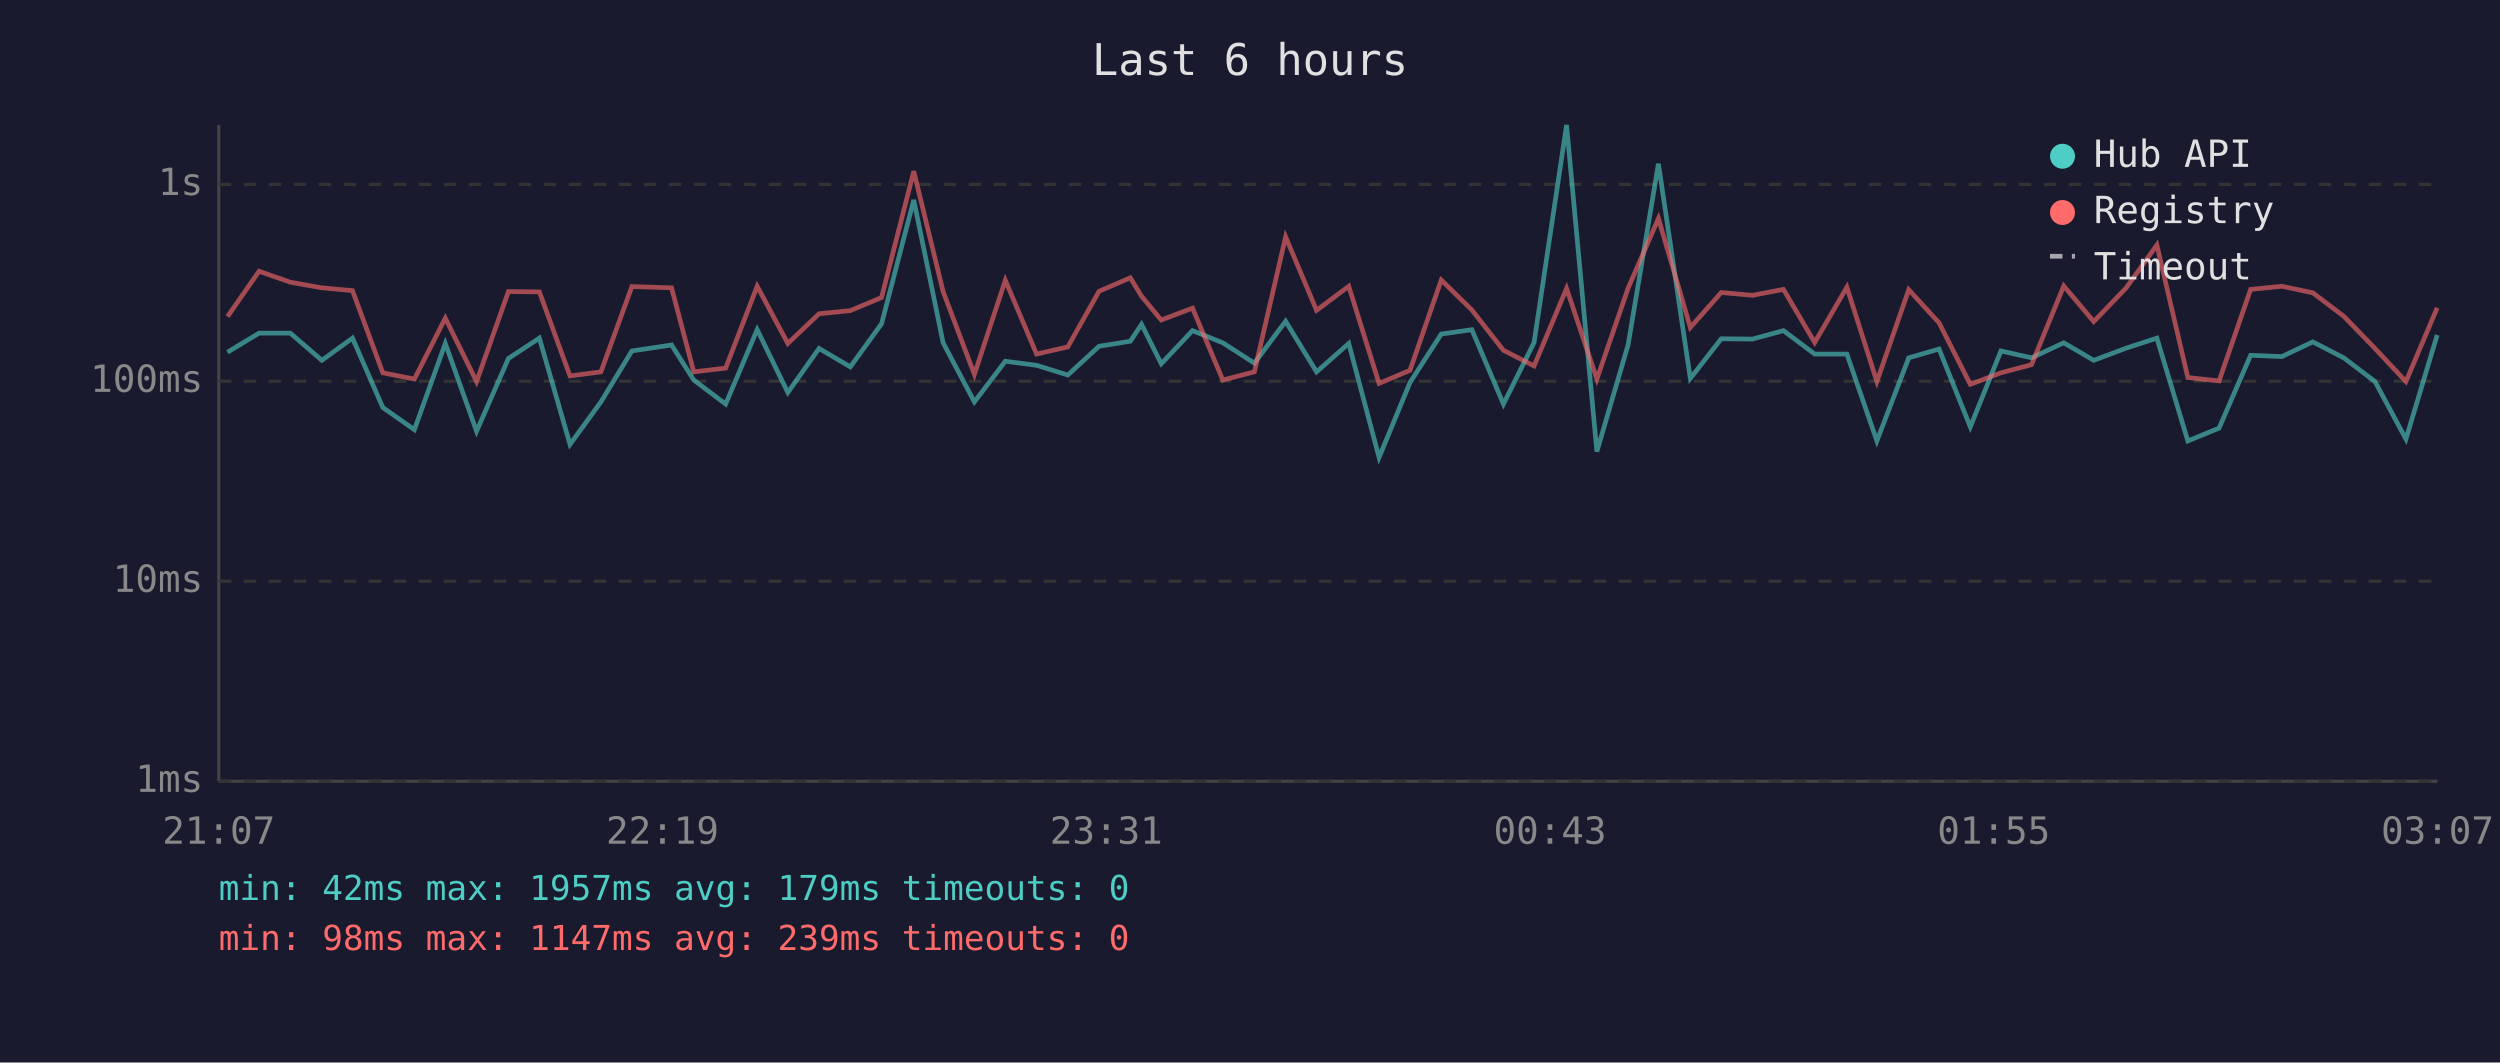
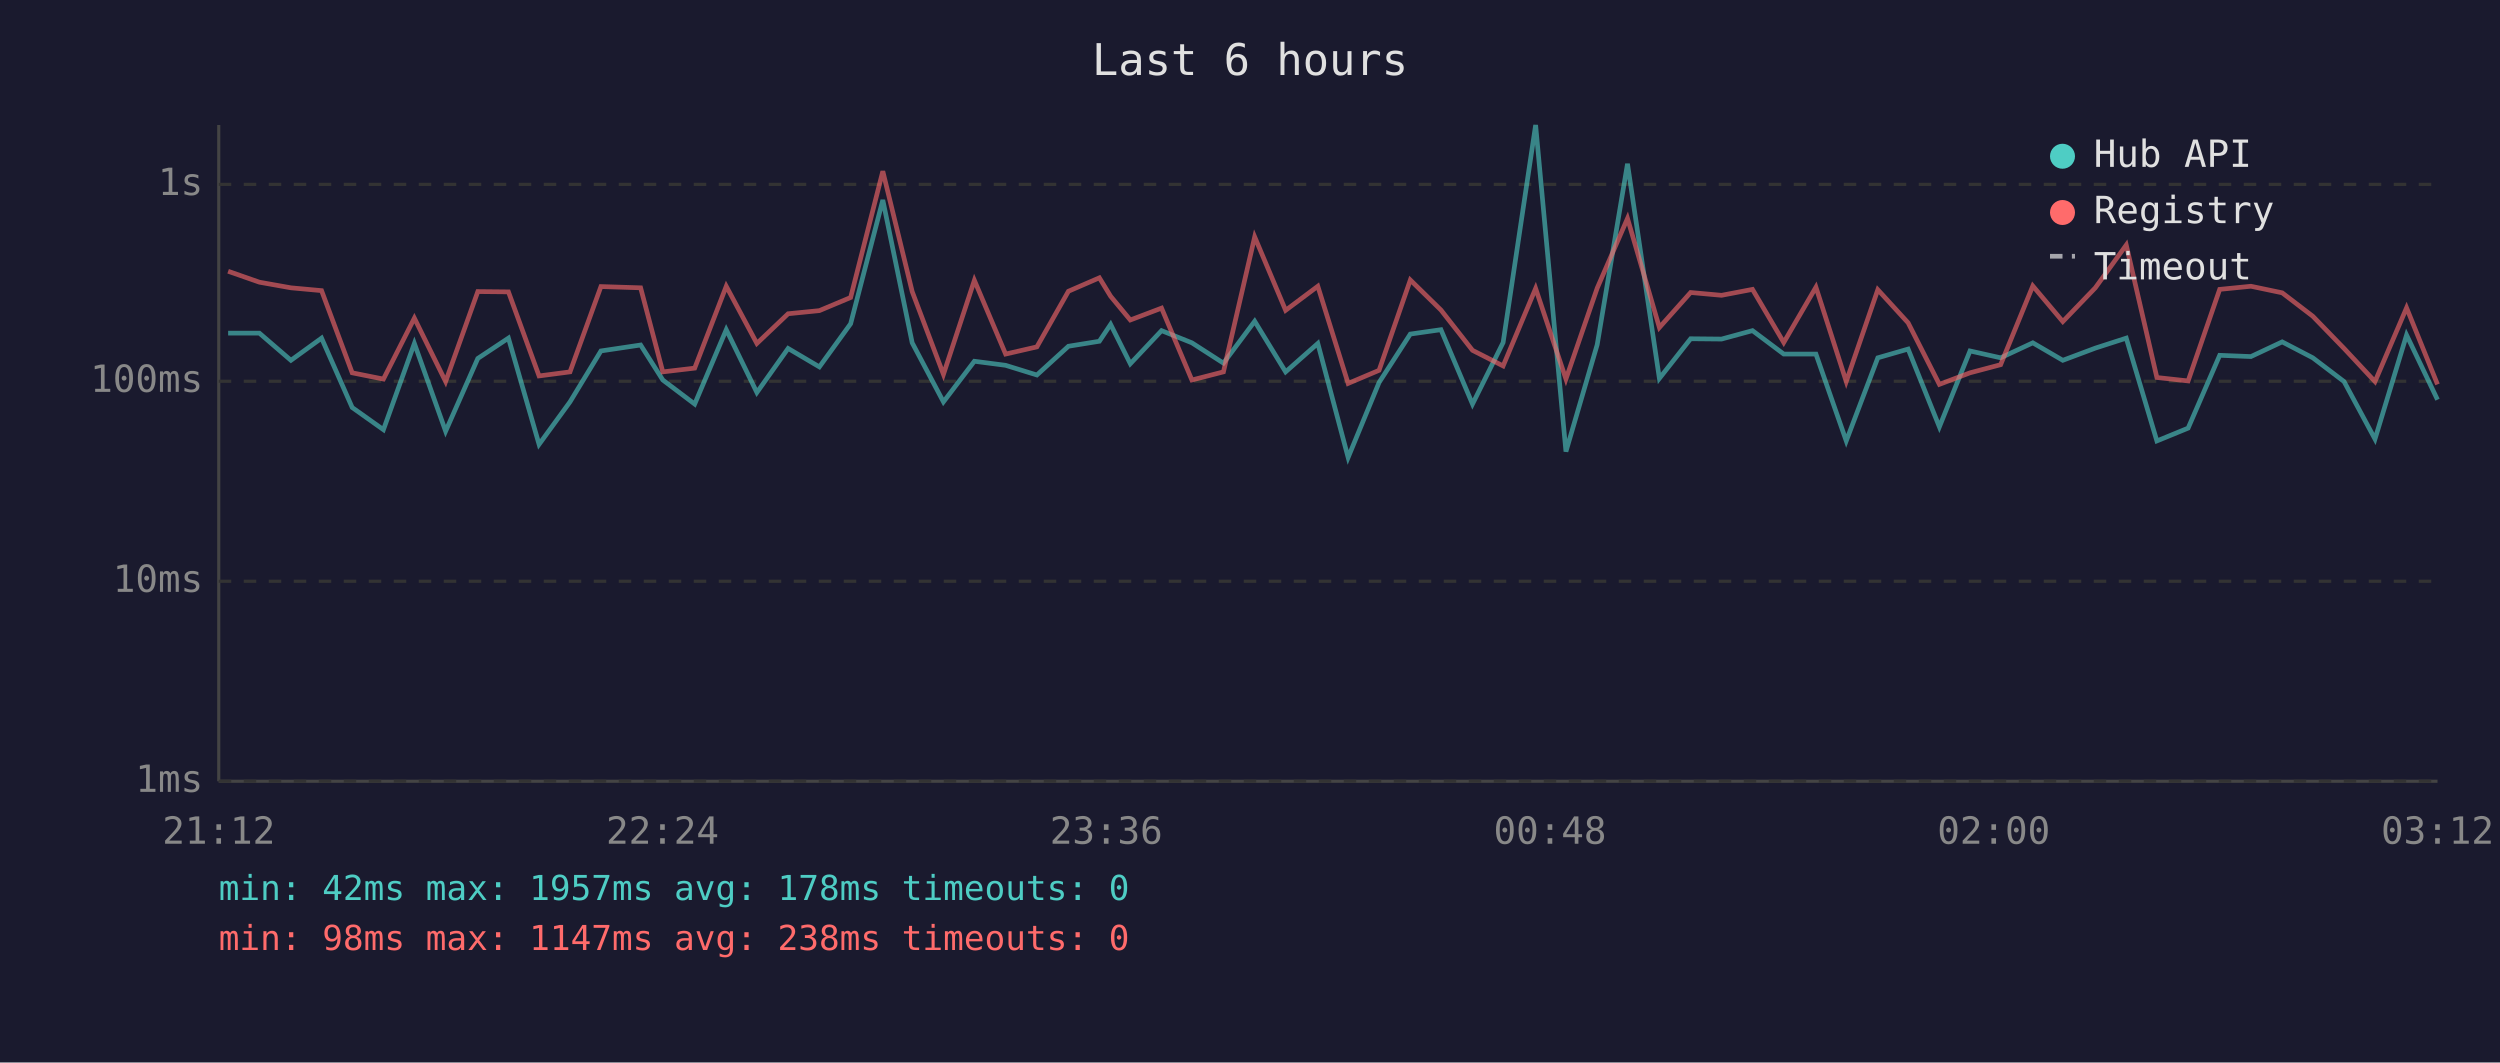
<svg xmlns="http://www.w3.org/2000/svg" viewBox="0 0 800 340" font-family="monospace" font-size="12">
  <rect width="800" height="340" fill="#1a1a2e" />
  <text x="400" y="24" fill="#e0e0e0" font-size="14" text-anchor="middle">Last 6 hours</text>
  <line x1="70" y1="40" x2="70" y2="250" stroke="#444" stroke-width="1" />
  <line x1="70" y1="250" x2="780" y2="250" stroke="#444" stroke-width="1" />
  <line x1="70" y1="250" x2="780" y2="250" stroke="#333" stroke-width="1" stroke-dasharray="4" />
  <text x="65" y="250" fill="#888" text-anchor="end" dominant-baseline="middle">1ms</text>
  <line x1="70" y1="186" x2="780" y2="186" stroke="#333" stroke-width="1" stroke-dasharray="4" />
  <text x="65" y="186" fill="#888" text-anchor="end" dominant-baseline="middle">10ms</text>
  <line x1="70" y1="122" x2="780" y2="122" stroke="#333" stroke-width="1" stroke-dasharray="4" />
  <text x="65" y="122" fill="#888" text-anchor="end" dominant-baseline="middle">100ms</text>
  <line x1="70" y1="59" x2="780" y2="59" stroke="#333" stroke-width="1" stroke-dasharray="4" />
  <text x="65" y="59" fill="#888" text-anchor="end" dominant-baseline="middle">1s</text>
-   <text x="70" y="270" fill="#888" text-anchor="middle">21:07</text>
-   <text x="212" y="270" fill="#888" text-anchor="middle">22:19</text>
-   <text x="354" y="270" fill="#888" text-anchor="middle">23:31</text>
-   <text x="496" y="270" fill="#888" text-anchor="middle">00:43</text>
-   <text x="638" y="270" fill="#888" text-anchor="middle">01:55</text>
-   <text x="780" y="270" fill="#888" text-anchor="middle">03:07</text>
-   <polyline points="72.8,112.7 82.9,106.6 92.9,106.6 103.0,115.3 112.8,108.2 122.5,130.4 132.6,137.5 142.5,109.9 152.5,138.0 162.7,114.7 172.6,108.2 182.4,142.2 192.3,128.6 202.2,112.3 214.9,110.4 222.0,121.6 232.2,129.3 242.3,105.5 252.1,125.6 262.1,111.5 272.1,117.4 282.1,103.6 292.4,64.0 301.8,109.7 311.8,128.6 321.7,115.6 331.7,116.9 341.7,120.0 351.7,110.8 361.7,109.2 365.3,103.8 371.6,116.4 381.6,105.8 391.3,109.7 401.4,116.2 411.4,102.8 421.3,119.0 431.6,109.9 441.3,146.4 451.2,122.4 461.2,106.9 471.0,105.5 481.1,129.3 490.9,109.6 501.3,40.0 511.0,144.5 521.0,110.3 530.7,52.4 540.9,121.1 550.8,108.4 560.8,108.5 570.7,105.8 580.7,113.3 591.0,113.3 600.6,141.1 610.8,114.5 620.5,111.7 630.5,136.6 640.3,112.3 650.1,114.5 660.4,109.7 670.0,115.3 680.4,111.4 690.2,108.2 700.1,141.1 710.1,137.0 720.2,113.7 730.2,114.1 740.1,109.4 750.0,114.5 760.0,122.1 769.9,140.5 779.9,107.2" fill="none" stroke="#4ecdc4" stroke-width="1.5" opacity="0.6" />
-   <polyline points="72.8,101.3 82.9,86.8 92.9,90.3 103.0,92.1 112.8,93.0 122.5,119.3 132.6,121.3 142.5,101.8 152.5,122.1 162.7,93.3 172.6,93.4 182.4,120.3 192.3,119.0 202.2,91.7 214.9,92.1 222.0,119.0 232.2,117.8 242.3,91.6 252.1,109.9 262.1,100.4 272.1,99.4 282.1,95.2 292.4,54.8 301.8,93.3 311.8,119.8 321.7,89.7 331.7,113.3 341.7,111.0 351.7,93.2 361.7,88.9 365.3,94.8 371.6,102.4 381.6,98.6 391.3,121.6 401.4,119.0 411.4,75.8 421.3,99.3 431.6,91.6 441.3,122.7 451.2,118.5 461.2,89.6 471.0,99.2 481.1,112.1 490.9,117.1 501.3,92.3 511.0,121.3 521.0,92.2 530.7,69.9 540.9,104.8 550.8,93.6 560.8,94.5 570.7,92.6 580.7,109.6 591.0,91.9 600.6,122.1 610.8,92.7 620.5,103.3 630.5,123.0 640.3,119.3 650.1,116.7 660.4,91.5 670.0,102.9 680.4,92.1 690.2,78.4 700.1,120.8 710.1,121.9 720.2,92.6 730.2,91.6 740.1,93.7 750.0,101.2 760.0,111.5 769.9,122.1 779.9,98.5" fill="none" stroke="#ff6b6b" stroke-width="1.5" opacity="0.6" />
+   <text x="70" y="270" fill="#888" text-anchor="middle">21:12</text>
+   <text x="212" y="270" fill="#888" text-anchor="middle">22:24</text>
+   <text x="354" y="270" fill="#888" text-anchor="middle">23:36</text>
+   <text x="496" y="270" fill="#888" text-anchor="middle">00:48</text>
+   <text x="638" y="270" fill="#888" text-anchor="middle">02:00</text>
+   <text x="780" y="270" fill="#888" text-anchor="middle">03:12</text>
+   <polyline points="73.0,106.6 83.0,106.6 93.1,115.3 102.9,108.2 112.7,130.4 122.7,137.5 132.6,109.9 142.6,138.0 152.9,114.7 162.7,108.2 172.5,142.2 182.4,128.6 192.3,112.3 205.0,110.4 212.1,121.6 222.3,129.3 232.4,105.5 242.2,125.6 252.2,111.5 262.2,117.4 272.2,103.6 282.5,64.0 291.9,109.7 301.9,128.6 311.8,115.6 321.8,116.9 331.8,120.0 341.9,110.8 351.8,109.2 355.4,103.8 361.7,116.4 371.7,105.8 381.4,109.7 391.5,116.2 401.5,102.8 411.4,119.0 421.7,109.9 431.4,146.4 441.3,122.4 451.3,106.9 461.1,105.5 471.2,129.3 481.0,109.6 491.4,40.0 501.1,144.5 511.1,110.3 520.8,52.4 531.0,121.1 541.0,108.4 550.9,108.5 560.8,105.8 570.8,113.3 581.1,113.3 590.8,141.1 600.9,114.5 610.6,111.7 620.6,136.6 630.4,112.3 640.2,114.5 650.5,109.7 660.1,115.3 670.5,111.4 680.4,108.2 690.2,141.1 700.2,137.0 710.3,113.7 720.3,114.1 730.3,109.4 740.1,114.5 750.1,122.1 760.0,140.5 770.1,107.2 780.0,127.9" fill="none" stroke="#4ecdc4" stroke-width="1.5" opacity="0.6" />
+   <polyline points="73.0,86.8 83.0,90.3 93.1,92.1 102.9,93.0 112.7,119.3 122.7,121.3 132.6,101.8 142.6,122.1 152.9,93.3 162.7,93.4 172.5,120.3 182.4,119.0 192.3,91.7 205.0,92.1 212.1,119.0 222.3,117.8 232.4,91.6 242.2,109.9 252.2,100.4 262.2,99.4 272.2,95.2 282.5,54.8 291.9,93.3 301.9,119.8 311.8,89.7 321.8,113.3 331.8,111.0 341.9,93.2 351.8,88.9 355.4,94.8 361.7,102.4 371.7,98.6 381.4,121.6 391.5,119.0 401.5,75.8 411.4,99.3 421.7,91.6 431.4,122.7 441.3,118.5 451.3,89.6 461.1,99.2 471.2,112.1 481.0,117.1 491.4,92.3 501.1,121.3 511.1,92.2 520.8,69.9 531.0,104.8 541.0,93.6 550.9,94.5 560.8,92.6 570.8,109.6 581.1,91.9 590.8,122.1 600.9,92.7 610.6,103.3 620.6,123.0 630.4,119.3 640.2,116.7 650.5,91.5 660.1,102.9 670.5,92.1 680.4,78.4 690.2,120.8 700.2,121.9 710.3,92.6 720.3,91.6 730.3,93.7 740.1,101.2 750.1,111.5 760.0,122.1 770.1,98.5 780.0,123.0" fill="none" stroke="#ff6b6b" stroke-width="1.5" opacity="0.6" />
  <circle cx="660" cy="50" r="4" fill="#4ecdc4" />
  <text x="670" y="50" fill="#e0e0e0" dominant-baseline="middle">Hub API</text>
  <circle cx="660" cy="68" r="4" fill="#ff6b6b" />
  <text x="670" y="68" fill="#e0e0e0" dominant-baseline="middle">Registry</text>
  <line x1="656" y1="82" x2="664" y2="82" stroke="#e0e0e0" stroke-width="1.5" stroke-dasharray="4,3" opacity="0.7" />
  <text x="670" y="86" fill="#e0e0e0" dominant-baseline="middle">Timeout</text>
-   <text x="70" y="288" fill="#4ecdc4" font-size="11">min: 42ms  max: 1957ms  avg: 179ms  timeouts: 0</text>
-   <text x="70" y="304" fill="#ff6b6b" font-size="11">min: 98ms  max: 1147ms  avg: 239ms  timeouts: 0</text>
+   <text x="70" y="288" fill="#4ecdc4" font-size="11">min: 42ms  max: 1957ms  avg: 178ms  timeouts: 0</text>
+   <text x="70" y="304" fill="#ff6b6b" font-size="11">min: 98ms  max: 1147ms  avg: 238ms  timeouts: 0</text>
</svg>
